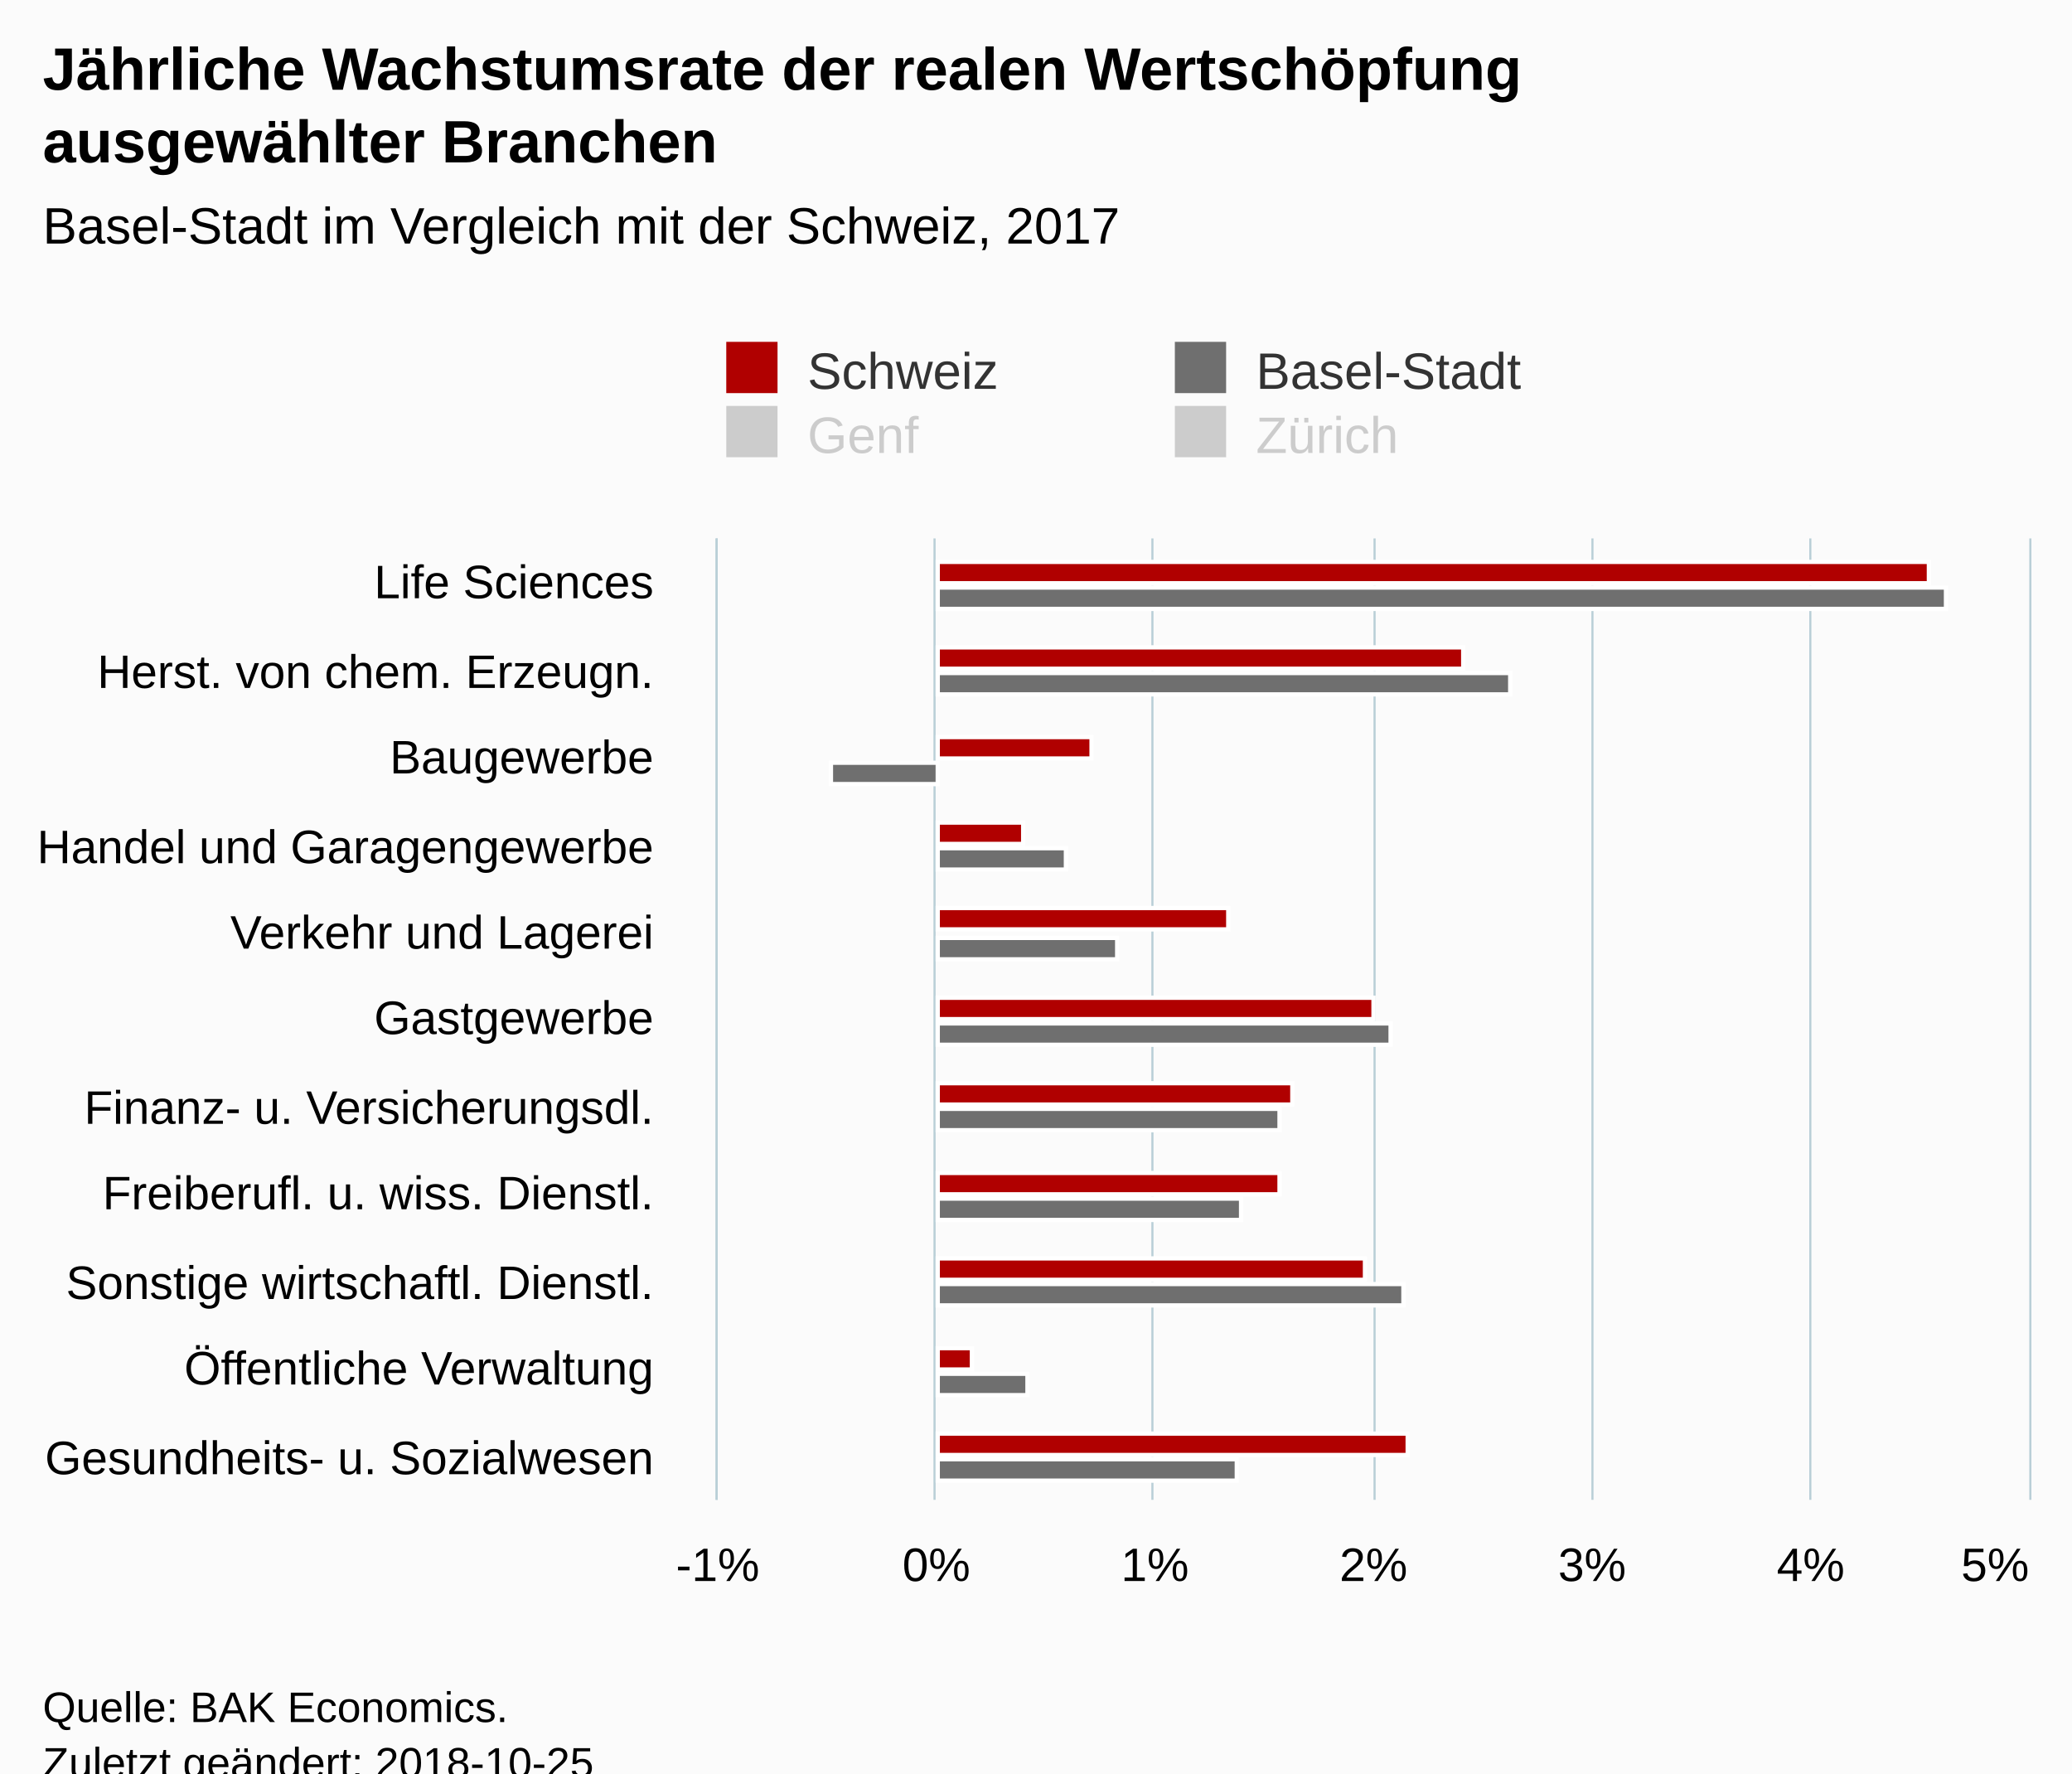
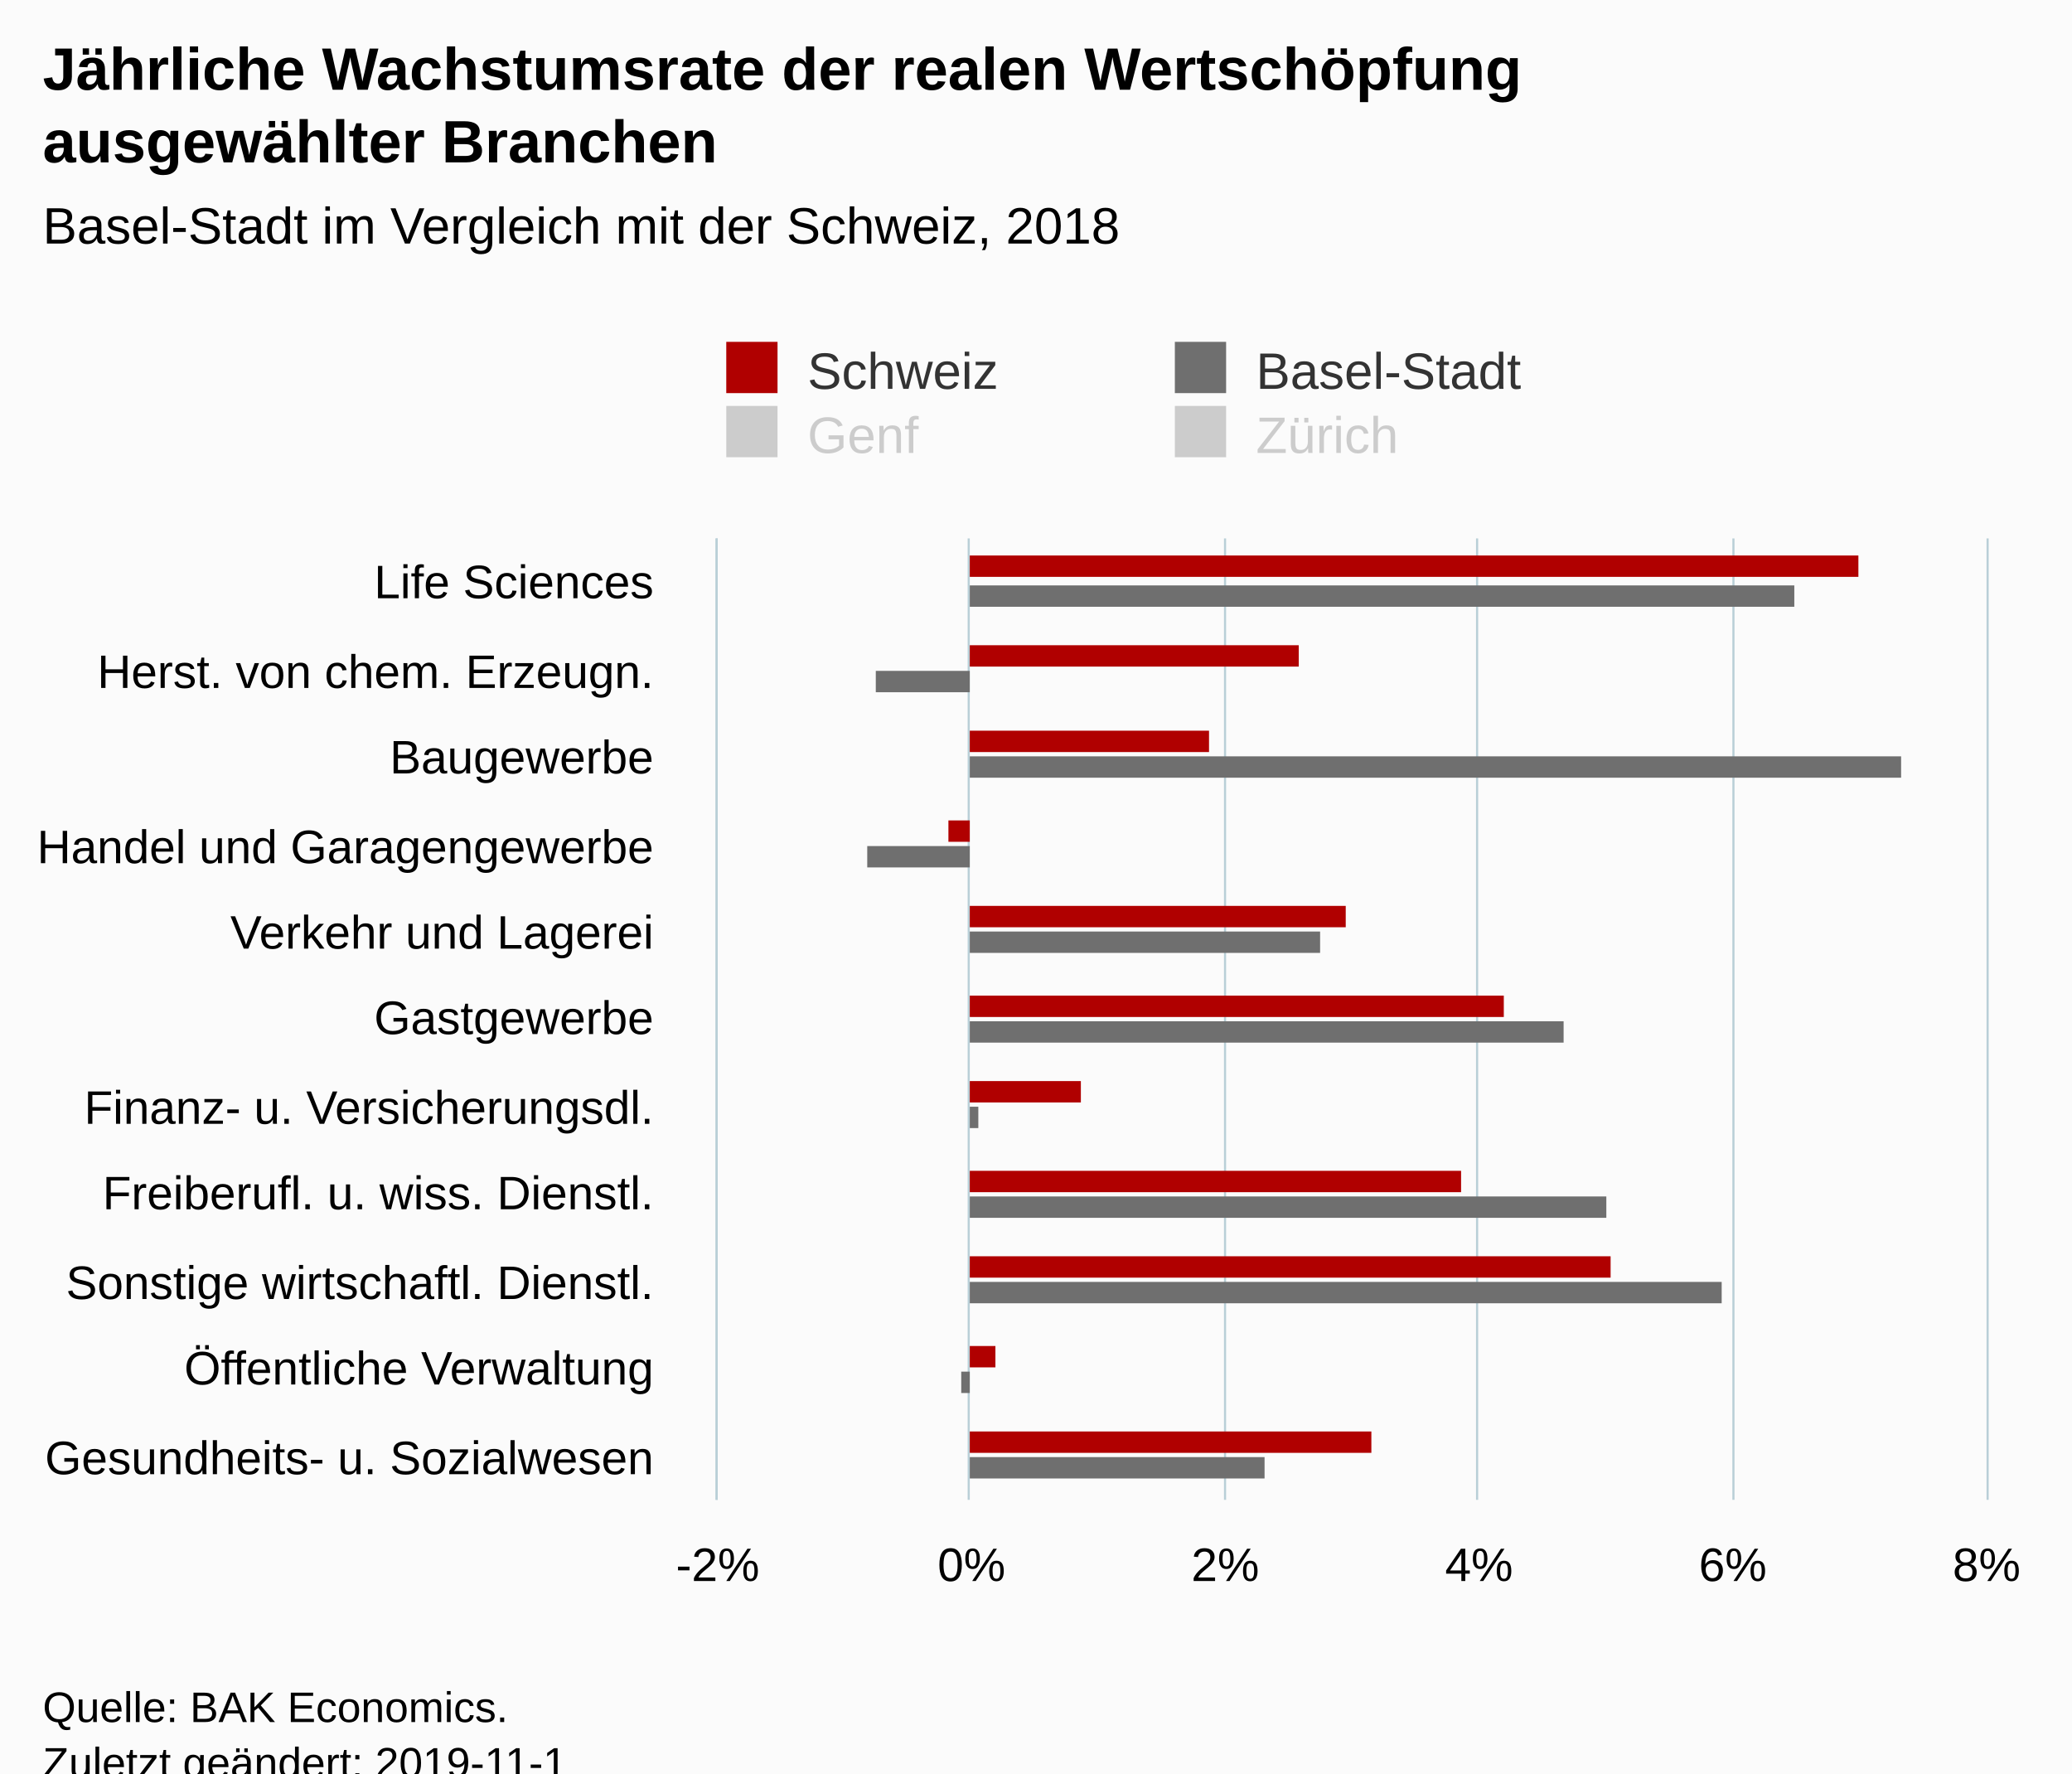
<svg xmlns="http://www.w3.org/2000/svg" version="1.1" class="highcharts-root" style="font-family:Arial;font-size:12px;" viewBox="0 0 485 415">
  <defs>
-     <clipPath id="highcharts-pmzz4bj-6">
-       <rect x="0" y="0" width="225" height="307" fill="none" />
+     <clipPath id="highcharts-8ek0xy4-6">
+       <rect x="0" y="0" width="225" height="297" fill="none" />
    </clipPath>
-     <clipPath id="highcharts-pmzz4bj-7">
-       <rect x="0" y="0" width="225" height="307" fill="none" />
+     <clipPath id="highcharts-8ek0xy4-7">
+       <rect x="0" y="0" width="225" height="297" fill="none" />
    </clipPath>
  </defs>
  <rect fill="#fbfbfb" class="highcharts-background" x="0" y="0" width="485" height="428" rx="0" ry="0" />
-   <rect fill="none" class="highcharts-plot-background" x="168" y="126" width="307" height="225" />
+   <rect fill="none" class="highcharts-plot-background" x="168" y="126" width="297" height="225" />
  <g class="highcharts-pane-group" data-z-index="0" />
  <g class="highcharts-grid highcharts-xaxis-grid " data-z-index="1">
-     <path fill="none" data-z-index="1" class="highcharts-grid-line" d="M 168 146.5 L 475 146.5" opacity="1" />
-     <path fill="none" data-z-index="1" class="highcharts-grid-line" d="M 168 167.5 L 475 167.5" opacity="1" />
-     <path fill="none" data-z-index="1" class="highcharts-grid-line" d="M 168 187.5 L 475 187.5" opacity="1" />
-     <path fill="none" data-z-index="1" class="highcharts-grid-line" d="M 168 208.5 L 475 208.5" opacity="1" />
-     <path fill="none" data-z-index="1" class="highcharts-grid-line" d="M 168 228.5 L 475 228.5" opacity="1" />
-     <path fill="none" data-z-index="1" class="highcharts-grid-line" d="M 168 249.5 L 475 249.5" opacity="1" />
-     <path fill="none" data-z-index="1" class="highcharts-grid-line" d="M 168 269.5 L 475 269.5" opacity="1" />
-     <path fill="none" data-z-index="1" class="highcharts-grid-line" d="M 168 290.5 L 475 290.5" opacity="1" />
-     <path fill="none" data-z-index="1" class="highcharts-grid-line" d="M 168 310.5 L 475 310.5" opacity="1" />
-     <path fill="none" data-z-index="1" class="highcharts-grid-line" d="M 168 331.5 L 475 331.5" opacity="1" />
-     <path fill="none" data-z-index="1" class="highcharts-grid-line" d="M 168 351.5 L 475 351.5" opacity="1" />
-     <path fill="none" data-z-index="1" class="highcharts-grid-line" d="M 168 126.5 L 475 126.5" opacity="1" />
+     <path fill="none" data-z-index="1" class="highcharts-grid-line" d="M 168 146.5 L 465 146.5" opacity="1" />
+     <path fill="none" data-z-index="1" class="highcharts-grid-line" d="M 168 167.5 L 465 167.5" opacity="1" />
+     <path fill="none" data-z-index="1" class="highcharts-grid-line" d="M 168 187.5 L 465 187.5" opacity="1" />
+     <path fill="none" data-z-index="1" class="highcharts-grid-line" d="M 168 208.5 L 465 208.5" opacity="1" />
+     <path fill="none" data-z-index="1" class="highcharts-grid-line" d="M 168 228.5 L 465 228.5" opacity="1" />
+     <path fill="none" data-z-index="1" class="highcharts-grid-line" d="M 168 249.5 L 465 249.5" opacity="1" />
+     <path fill="none" data-z-index="1" class="highcharts-grid-line" d="M 168 269.5 L 465 269.5" opacity="1" />
+     <path fill="none" data-z-index="1" class="highcharts-grid-line" d="M 168 290.5 L 465 290.5" opacity="1" />
+     <path fill="none" data-z-index="1" class="highcharts-grid-line" d="M 168 310.5 L 465 310.5" opacity="1" />
+     <path fill="none" data-z-index="1" class="highcharts-grid-line" d="M 168 331.5 L 465 331.5" opacity="1" />
+     <path fill="none" data-z-index="1" class="highcharts-grid-line" d="M 168 351.5 L 465 351.5" opacity="1" />
+     <path fill="none" data-z-index="1" class="highcharts-grid-line" d="M 168 126.5 L 465 126.5" opacity="1" />
  </g>
  <g class="highcharts-grid highcharts-yaxis-grid " data-z-index="1">
    <path fill="none" stroke="#B9CFD7" stroke-width="0.5" data-z-index="1" class="highcharts-grid-line" d="M 167.75 126 L 167.75 351" opacity="1" />
-     <path fill="none" stroke="#B9CFD7" stroke-width="0.5" data-z-index="1" class="highcharts-grid-line" d="M 218.75 126 L 218.75 351" opacity="1" />
-     <path fill="none" stroke="#B9CFD7" stroke-width="0.5" data-z-index="1" class="highcharts-grid-line" d="M 269.75 126 L 269.75 351" opacity="1" />
-     <path fill="none" stroke="#B9CFD7" stroke-width="0.5" data-z-index="1" class="highcharts-grid-line" d="M 321.75 126 L 321.75 351" opacity="1" />
-     <path fill="none" stroke="#B9CFD7" stroke-width="0.5" data-z-index="1" class="highcharts-grid-line" d="M 372.75 126 L 372.75 351" opacity="1" />
-     <path fill="none" stroke="#B9CFD7" stroke-width="0.5" data-z-index="1" class="highcharts-grid-line" d="M 423.75 126 L 423.75 351" opacity="1" />
-     <path fill="none" stroke="#B9CFD7" stroke-width="0.5" data-z-index="1" class="highcharts-grid-line" d="M 475.25 126 L 475.25 351" opacity="1" />
+     <path fill="none" stroke="#B9CFD7" stroke-width="0.5" data-z-index="1" class="highcharts-grid-line" d="M 226.75 126 L 226.75 351" opacity="1" />
+     <path fill="none" stroke="#B9CFD7" stroke-width="0.5" data-z-index="1" class="highcharts-grid-line" d="M 286.75 126 L 286.75 351" opacity="1" />
+     <path fill="none" stroke="#B9CFD7" stroke-width="0.5" data-z-index="1" class="highcharts-grid-line" d="M 345.75 126 L 345.75 351" opacity="1" />
+     <path fill="none" stroke="#B9CFD7" stroke-width="0.5" data-z-index="1" class="highcharts-grid-line" d="M 405.75 126 L 405.75 351" opacity="1" />
+     <path fill="none" stroke="#B9CFD7" stroke-width="0.5" data-z-index="1" class="highcharts-grid-line" d="M 465.25 126 L 465.25 351" opacity="1" />
  </g>
-   <rect fill="none" class="highcharts-plot-border" data-z-index="1" x="168" y="126" width="307" height="225" />
+   <rect fill="none" class="highcharts-plot-border" data-z-index="1" x="168" y="126" width="297" height="225" />
  <g class="highcharts-axis highcharts-xaxis " data-z-index="2">
    <path fill="none" class="highcharts-axis-line" stroke="#B9CFD7" stroke-width="0.5" data-z-index="7" d="M 167.75 126 L 167.75 351" />
  </g>
  <g class="highcharts-axis highcharts-yaxis " data-z-index="2">
-     <path fill="none" class="highcharts-axis-line" data-z-index="7" d="M 168 351 L 475 351" />
+     <path fill="none" class="highcharts-axis-line" data-z-index="7" d="M 168 351 L 465 351" />
  </g>
  <g class="highcharts-series-group" data-z-index="3">
-     <g data-z-index="0.1" class="highcharts-series highcharts-series-0 highcharts-column-series " transform="translate(475,351) rotate(90) scale(-1,1) scale(1 1)" clip-path="url(#highcharts-pmzz4bj-7)">
-       <rect x="214.5" y="23.5" width="5" height="232" fill="#B00000" stroke="#ffffff" stroke-width="1" class="highcharts-point" />
-       <rect x="194.5" y="132.5" width="5" height="123" fill="#B00000" stroke="#ffffff" stroke-width="1" class="highcharts-point" />
-       <rect x="173.5" y="219.5" width="5" height="36" fill="#B00000" stroke="#ffffff" stroke-width="1" class="highcharts-point" />
-       <rect x="153.5" y="235.5" width="5" height="20" fill="#B00000" stroke="#ffffff" stroke-width="1" class="highcharts-point" />
-       <rect x="133.5" y="187.5" width="5" height="68" fill="#B00000" stroke="#ffffff" stroke-width="1" class="highcharts-point" />
-       <rect x="112.5" y="153.5" width="5" height="102" fill="#B00000" stroke="#ffffff" stroke-width="1" class="highcharts-point" />
-       <rect x="92.5" y="172.5" width="5" height="83" fill="#B00000" stroke="#ffffff" stroke-width="1" class="highcharts-point" />
-       <rect x="71.5" y="175.5" width="5" height="80" fill="#B00000" stroke="#ffffff" stroke-width="1" class="highcharts-point" />
-       <rect x="51.5" y="155.5" width="5" height="100" fill="#B00000" stroke="#ffffff" stroke-width="1" class="highcharts-point" />
-       <rect x="30.5" y="247.5" width="5" height="8" fill="#B00000" stroke="#ffffff" stroke-width="1" class="highcharts-point" />
-       <rect x="10.5" y="145.5" width="5" height="110" fill="#B00000" stroke="#ffffff" stroke-width="1" class="highcharts-point" />
+     <g data-z-index="0.1" class="highcharts-series highcharts-series-0 highcharts-column-series " transform="translate(465,351) rotate(90) scale(-1,1) scale(1 1)" clip-path="url(#highcharts-8ek0xy4-7)">
+       <rect x="216" y="30" width="5" height="208" fill="#B00000" class="highcharts-point" />
+       <rect x="195" y="161" width="5" height="77" fill="#B00000" class="highcharts-point" />
+       <rect x="175" y="182" width="5" height="56" fill="#B00000" class="highcharts-point" />
+       <rect x="154" y="238" width="5" height="5" fill="#B00000" class="highcharts-point highcharts-negative" />
+       <rect x="134" y="150" width="5" height="88" fill="#B00000" class="highcharts-point" />
+       <rect x="113" y="113" width="5" height="125" fill="#B00000" class="highcharts-point" />
+       <rect x="93" y="212" width="5" height="26" fill="#B00000" class="highcharts-point" />
+       <rect x="72" y="123" width="5" height="115" fill="#B00000" class="highcharts-point" />
+       <rect x="52" y="88" width="5" height="150" fill="#B00000" class="highcharts-point" />
+       <rect x="31" y="232" width="5" height="6" fill="#B00000" class="highcharts-point" />
+       <rect x="11" y="144" width="5" height="94" fill="#B00000" class="highcharts-point" />
    </g>
-     <g data-z-index="0.1" class="highcharts-markers highcharts-series-0 highcharts-column-series " transform="translate(475,351) rotate(90) scale(-1,1) scale(1 1)" clip-path="none" />
-     <g data-z-index="0.1" class="highcharts-series highcharts-series-1 highcharts-column-series " transform="translate(475,351) rotate(90) scale(-1,1) scale(1 1)" clip-path="url(#highcharts-pmzz4bj-7)">
-       <rect x="208.5" y="19.5" width="5" height="236" fill="#6F6F6F" stroke="#ffffff" stroke-width="1" class="highcharts-point" />
-       <rect x="188.5" y="121.5" width="5" height="134" fill="#6F6F6F" stroke="#ffffff" stroke-width="1" class="highcharts-point" />
-       <rect x="167.5" y="255.5" width="5" height="25" fill="#6F6F6F" stroke="#ffffff" stroke-width="1" class="highcharts-point highcharts-negative" />
-       <rect x="147.5" y="225.5" width="5" height="30" fill="#6F6F6F" stroke="#ffffff" stroke-width="1" class="highcharts-point" />
-       <rect x="126.5" y="213.5" width="5" height="42" fill="#6F6F6F" stroke="#ffffff" stroke-width="1" class="highcharts-point" />
-       <rect x="106.5" y="149.5" width="5" height="106" fill="#6F6F6F" stroke="#ffffff" stroke-width="1" class="highcharts-point" />
-       <rect x="86.5" y="175.5" width="5" height="80" fill="#6F6F6F" stroke="#ffffff" stroke-width="1" class="highcharts-point" />
-       <rect x="65.5" y="184.5" width="5" height="71" fill="#6F6F6F" stroke="#ffffff" stroke-width="1" class="highcharts-point" />
-       <rect x="45.5" y="146.5" width="5" height="109" fill="#6F6F6F" stroke="#ffffff" stroke-width="1" class="highcharts-point" />
-       <rect x="24.5" y="234.5" width="5" height="21" fill="#6F6F6F" stroke="#ffffff" stroke-width="1" class="highcharts-point" />
-       <rect x="4.5" y="185.5" width="5" height="70" fill="#6F6F6F" stroke="#ffffff" stroke-width="1" class="highcharts-point" />
+     <g data-z-index="0.1" class="highcharts-markers highcharts-series-0 highcharts-column-series " transform="translate(465,351) rotate(90) scale(-1,1) scale(1 1)" clip-path="none" />
+     <g data-z-index="0.1" class="highcharts-series highcharts-series-1 highcharts-column-series " transform="translate(465,351) rotate(90) scale(-1,1) scale(1 1)" clip-path="url(#highcharts-8ek0xy4-7)">
+       <rect x="209" y="45" width="5" height="193" fill="#6F6F6F" class="highcharts-point" />
+       <rect x="189" y="238" width="5" height="22" fill="#6F6F6F" class="highcharts-point highcharts-negative" />
+       <rect x="169" y="20" width="5" height="218" fill="#6F6F6F" class="highcharts-point" />
+       <rect x="148" y="238" width="5" height="24" fill="#6F6F6F" class="highcharts-point highcharts-negative" />
+       <rect x="128" y="156" width="5" height="82" fill="#6F6F6F" class="highcharts-point" />
+       <rect x="107" y="99" width="5" height="139" fill="#6F6F6F" class="highcharts-point" />
+       <rect x="87" y="236" width="5" height="2" fill="#6F6F6F" class="highcharts-point" />
+       <rect x="66" y="89" width="5" height="149" fill="#6F6F6F" class="highcharts-point" />
+       <rect x="46" y="62" width="5" height="176" fill="#6F6F6F" class="highcharts-point" />
+       <rect x="25" y="238" width="5" height="2" fill="#6F6F6F" class="highcharts-point highcharts-negative" />
+       <rect x="5" y="169" width="5" height="69" fill="#6F6F6F" class="highcharts-point" />
    </g>
-     <g data-z-index="0.1" class="highcharts-markers highcharts-series-1 highcharts-column-series " transform="translate(475,351) rotate(90) scale(-1,1) scale(1 1)" clip-path="none" />
-     <g data-z-index="0.1" class="highcharts-series highcharts-series-2 highcharts-column-series " visibility="hidden" transform="translate(475,351) rotate(90) scale(-1,1) scale(1 1)" clip-path="url(#highcharts-pmzz4bj-7)" />
-     <g data-z-index="0.1" class="highcharts-markers highcharts-series-2 highcharts-column-series " visibility="hidden" transform="translate(475,351) rotate(90) scale(-1,1) scale(1 1)" clip-path="none" />
-     <g data-z-index="0.1" class="highcharts-series highcharts-series-3 highcharts-column-series " visibility="hidden" transform="translate(475,351) rotate(90) scale(-1,1) scale(1 1)" clip-path="url(#highcharts-pmzz4bj-7)" />
-     <g data-z-index="0.1" class="highcharts-markers highcharts-series-3 highcharts-column-series " visibility="hidden" transform="translate(475,351) rotate(90) scale(-1,1) scale(1 1)" clip-path="none" />
+     <g data-z-index="0.1" class="highcharts-markers highcharts-series-1 highcharts-column-series " transform="translate(465,351) rotate(90) scale(-1,1) scale(1 1)" clip-path="none" />
+     <g data-z-index="0.1" class="highcharts-series highcharts-series-2 highcharts-column-series " visibility="hidden" transform="translate(465,351) rotate(90) scale(-1,1) scale(1 1)" clip-path="url(#highcharts-8ek0xy4-7)" />
+     <g data-z-index="0.1" class="highcharts-markers highcharts-series-2 highcharts-column-series " visibility="hidden" transform="translate(465,351) rotate(90) scale(-1,1) scale(1 1)" clip-path="none" />
+     <g data-z-index="0.1" class="highcharts-series highcharts-series-3 highcharts-column-series " visibility="hidden" transform="translate(465,351) rotate(90) scale(-1,1) scale(1 1)" clip-path="url(#highcharts-8ek0xy4-7)" />
+     <g data-z-index="0.1" class="highcharts-markers highcharts-series-3 highcharts-column-series " visibility="hidden" transform="translate(465,351) rotate(90) scale(-1,1) scale(1 1)" clip-path="none" />
  </g>
  <text x="10" text-anchor="start" class="highcharts-title" data-z-index="4" style="color:#000000;font-size:14px;font-weight:bold;fill:#000000;" y="21">
    <tspan>Jährliche Wachstumsrate der realen Wertschöpfung</tspan>
    <tspan dy="17" x="10">ausgewählter Branchen</tspan>
  </text>
  <text x="10" text-anchor="start" class="highcharts-subtitle" data-z-index="4" style="color:#000000;font-size:12px;font-weight:normal;font-family:Arial;fill:#000000;" y="57">
-     <tspan>Basel-Stadt im Vergleich mit der Schweiz, 2017</tspan>
+     <tspan>Basel-Stadt im Vergleich mit der Schweiz, 2018</tspan>
  </text>
  <g class="highcharts-legend" data-z-index="7" transform="translate(160,73)">
    <rect fill="none" class="highcharts-legend-box" rx="0" ry="0" x="0" y="0" width="206" height="41" visibility="visible" />
    <g data-z-index="1">
      <g>
        <g class="highcharts-legend-item highcharts-column-series highcharts-color-undefined highcharts-series-0" data-z-index="1" transform="translate(8,3)">
          <text x="21" style="color:#333333;font-size:12px;font-weight:normal;cursor:pointer;fill:#333333;" text-anchor="start" data-z-index="2" y="15">
            <tspan>Schweiz</tspan>
          </text>
          <rect x="2" y="4" width="12" height="12" fill="#B00000" class="highcharts-point" data-z-index="3" />
        </g>
        <g class="highcharts-legend-item highcharts-column-series highcharts-color-undefined highcharts-series-1" data-z-index="1" transform="translate(113,3)">
          <text x="21" y="15" style="color:#333333;font-size:12px;font-weight:normal;cursor:pointer;fill:#333333;" text-anchor="start" data-z-index="2">
            <tspan>Basel-Stadt</tspan>
          </text>
          <rect x="2" y="4" width="12" height="12" fill="#6F6F6F" class="highcharts-point" data-z-index="3" />
        </g>
        <g class="highcharts-legend-item highcharts-column-series highcharts-color-undefined highcharts-series-2 highcharts-legend-item-hidden" data-z-index="1" transform="translate(8,18)">
          <text x="21" y="15" style="color:#cccccc;font-size:12px;font-weight:normal;cursor:pointer;fill:#cccccc;" text-anchor="start" data-z-index="2">
            <tspan>Genf</tspan>
          </text>
          <rect x="2" y="4" width="12" height="12" fill="#cccccc" class="highcharts-point" data-z-index="3" />
        </g>
        <g class="highcharts-legend-item highcharts-column-series highcharts-color-undefined highcharts-series-3 highcharts-legend-item-hidden" data-z-index="1" transform="translate(113,18)">
          <text x="21" y="15" style="color:#cccccc;font-size:12px;font-weight:normal;cursor:pointer;fill:#cccccc;" text-anchor="start" data-z-index="2">
            <tspan>Zürich</tspan>
          </text>
          <rect x="2" y="4" width="12" height="12" fill="#cccccc" class="highcharts-point" data-z-index="3" />
        </g>
      </g>
    </g>
  </g>
  <g class="highcharts-axis-labels highcharts-xaxis-labels " data-z-index="7">
    <text x="153" style="color:#000000;cursor:default;font-size:11px;fill:#000000;" text-anchor="end" transform="translate(0,0)" y="140" opacity="1">
      <tspan>Life Sciences</tspan>
    </text>
    <text x="153" style="color:#000000;cursor:default;font-size:11px;fill:#000000;" text-anchor="end" transform="translate(0,0)" y="161" opacity="1">
      <tspan>Herst. von chem. Erzeugn.</tspan>
    </text>
    <text x="153" style="color:#000000;cursor:default;font-size:11px;fill:#000000;" text-anchor="end" transform="translate(0,0)" y="181" opacity="1">Baugewerbe</text>
    <text x="153" style="color:#000000;cursor:default;font-size:11px;fill:#000000;" text-anchor="end" transform="translate(0,0)" y="202" opacity="1">
      <tspan>Handel und Garagengewerbe</tspan>
    </text>
    <text x="153" style="color:#000000;cursor:default;font-size:11px;fill:#000000;" text-anchor="end" transform="translate(0,0)" y="222" opacity="1">
      <tspan>Verkehr und Lagerei</tspan>
    </text>
    <text x="153" style="color:#000000;cursor:default;font-size:11px;fill:#000000;" text-anchor="end" transform="translate(0,0)" y="242" opacity="1">Gastgewerbe</text>
    <text x="153" style="color:#000000;cursor:default;font-size:11px;fill:#000000;" text-anchor="end" transform="translate(0,0)" y="263" opacity="1">
      <tspan>Finanz- u. Versicherungsdl.</tspan>
    </text>
    <text x="153" style="color:#000000;cursor:default;font-size:11px;fill:#000000;" text-anchor="end" transform="translate(0,0)" y="283" opacity="1">
      <tspan>Freiberufl. u. wiss. Dienstl.</tspan>
    </text>
    <text x="153" style="color:#000000;cursor:default;font-size:11px;fill:#000000;" text-anchor="end" transform="translate(0,0)" y="304" opacity="1">
      <tspan>Sonstige wirtschaftl. Dienstl.</tspan>
    </text>
    <text x="153" style="color:#000000;cursor:default;font-size:11px;fill:#000000;" text-anchor="end" transform="translate(0,0)" y="324" opacity="1">
      <tspan>Öffentliche Verwaltung</tspan>
    </text>
    <text x="153" style="color:#000000;cursor:default;font-size:11px;fill:#000000;" text-anchor="end" transform="translate(0,0)" y="345" opacity="1">
      <tspan>Gesundheits- u. Sozialwesen</tspan>
    </text>
  </g>
  <g class="highcharts-axis-labels highcharts-yaxis-labels " data-z-index="7">
-     <text x="168" style="color:#000000;cursor:default;font-size:11px;fill:#000000;" text-anchor="middle" transform="translate(0,0)" y="370" opacity="1">-1%</text>
-     <text x="219.167" style="color:#000000;cursor:default;font-size:11px;fill:#000000;" text-anchor="middle" transform="translate(0,0)" y="370" opacity="1">0%</text>
-     <text x="270.333" style="color:#000000;cursor:default;font-size:11px;fill:#000000;" text-anchor="middle" transform="translate(0,0)" y="370" opacity="1">1%</text>
-     <text x="321.5" style="color:#000000;cursor:default;font-size:11px;fill:#000000;" text-anchor="middle" transform="translate(0,0)" y="370" opacity="1">2%</text>
-     <text x="372.667" style="color:#000000;cursor:default;font-size:11px;fill:#000000;" text-anchor="middle" transform="translate(0,0)" y="370" opacity="1">3%</text>
-     <text x="423.833" style="color:#000000;cursor:default;font-size:11px;fill:#000000;" text-anchor="middle" transform="translate(0,0)" y="370" opacity="1">4%</text>
-     <text x="467" style="color:#000000;cursor:default;font-size:11px;fill:#000000;" text-anchor="middle" transform="translate(0,0)" y="370" opacity="1">5%</text>
+     <text x="168" style="color:#000000;cursor:default;font-size:11px;fill:#000000;" text-anchor="middle" transform="translate(0,0)" y="370" opacity="1">-2%</text>
+     <text x="227.4" style="color:#000000;cursor:default;font-size:11px;fill:#000000;" text-anchor="middle" transform="translate(0,0)" y="370" opacity="1">0%</text>
+     <text x="286.8" style="color:#000000;cursor:default;font-size:11px;fill:#000000;" text-anchor="middle" transform="translate(0,0)" y="370" opacity="1">2%</text>
+     <text x="346.2" style="color:#000000;cursor:default;font-size:11px;fill:#000000;" text-anchor="middle" transform="translate(0,0)" y="370" opacity="1">4%</text>
+     <text x="405.6" style="color:#000000;cursor:default;font-size:11px;fill:#000000;" text-anchor="middle" transform="translate(0,0)" y="370" opacity="1">6%</text>
+     <text x="465" style="color:#000000;cursor:default;font-size:11px;fill:#000000;" text-anchor="middle" transform="translate(0,0)" y="370" opacity="1">8%</text>
  </g>
  <text x="10" class="highcharts-credits" text-anchor="start" data-z-index="8" style="cursor:default;color:#000000;font-size:10px;fill:#000000;" y="403">
    <tspan>Quelle: BAK Economics.</tspan>
-     <tspan x="10" dy="13">Zuletzt geändert: 2018-10-25</tspan>
+     <tspan x="10" dy="13">Zuletzt geändert: 2019-11-1</tspan>
  </text>
</svg>
